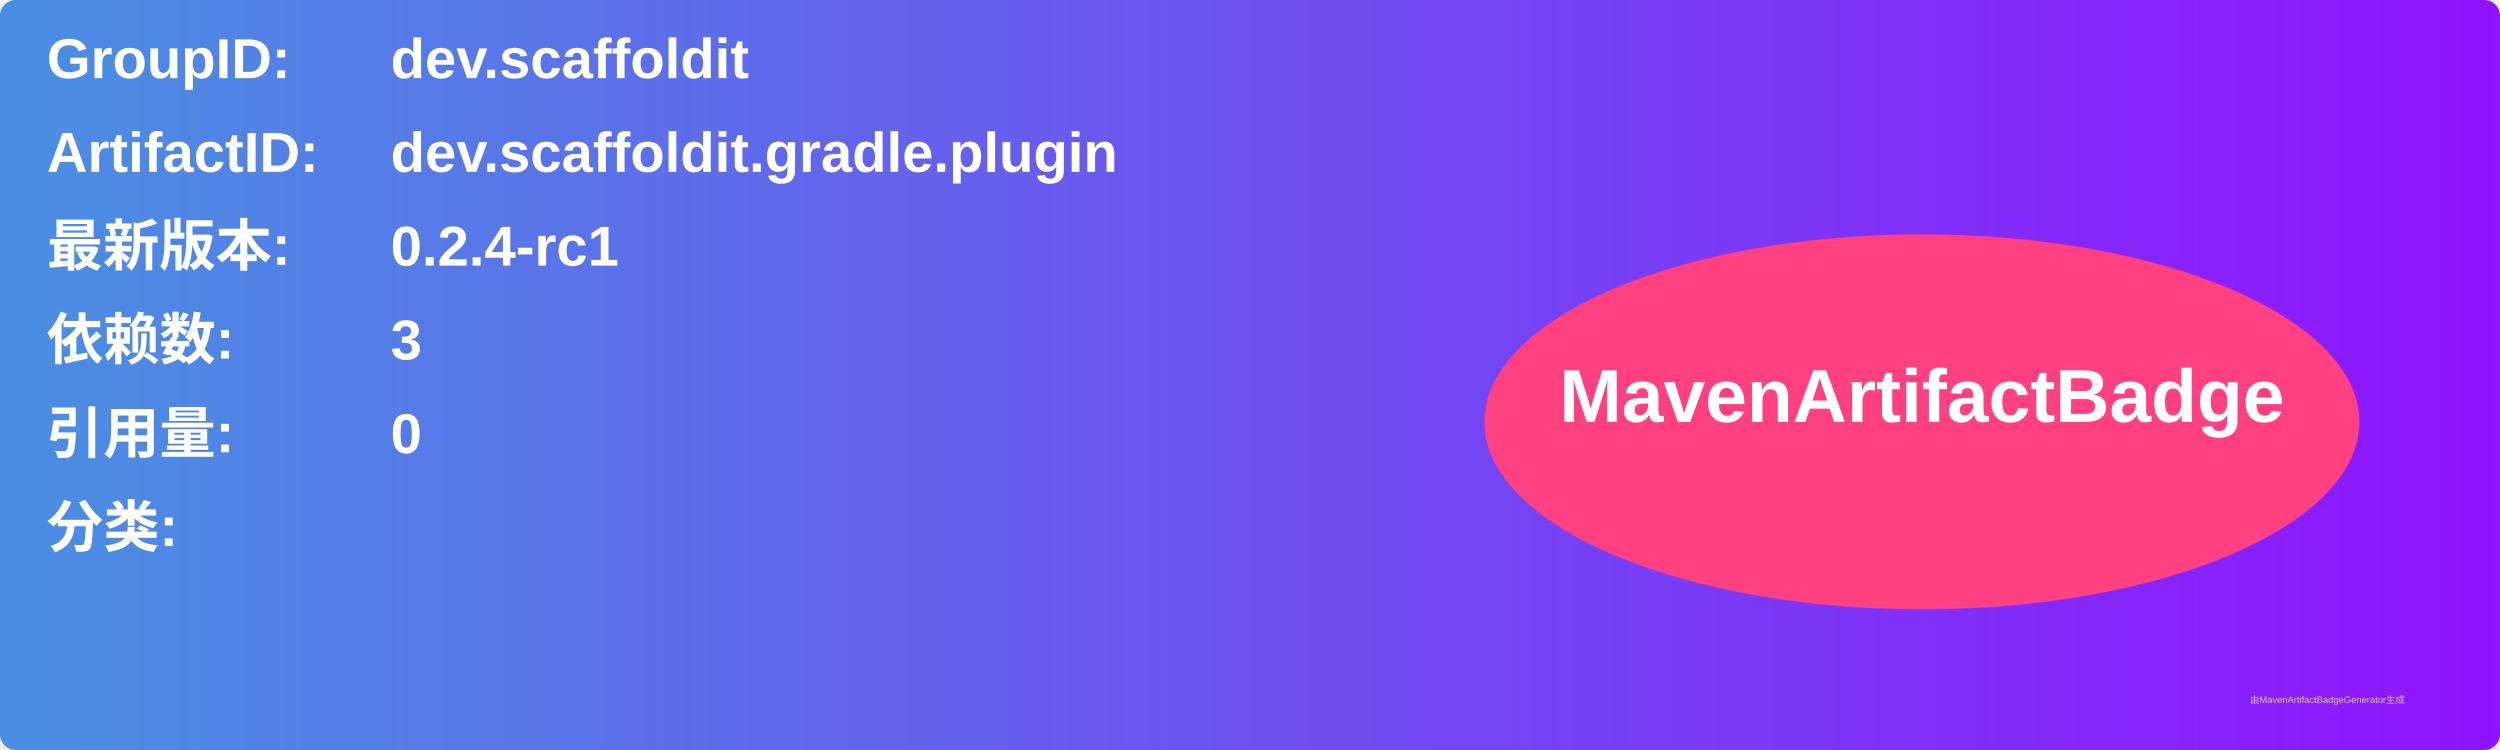
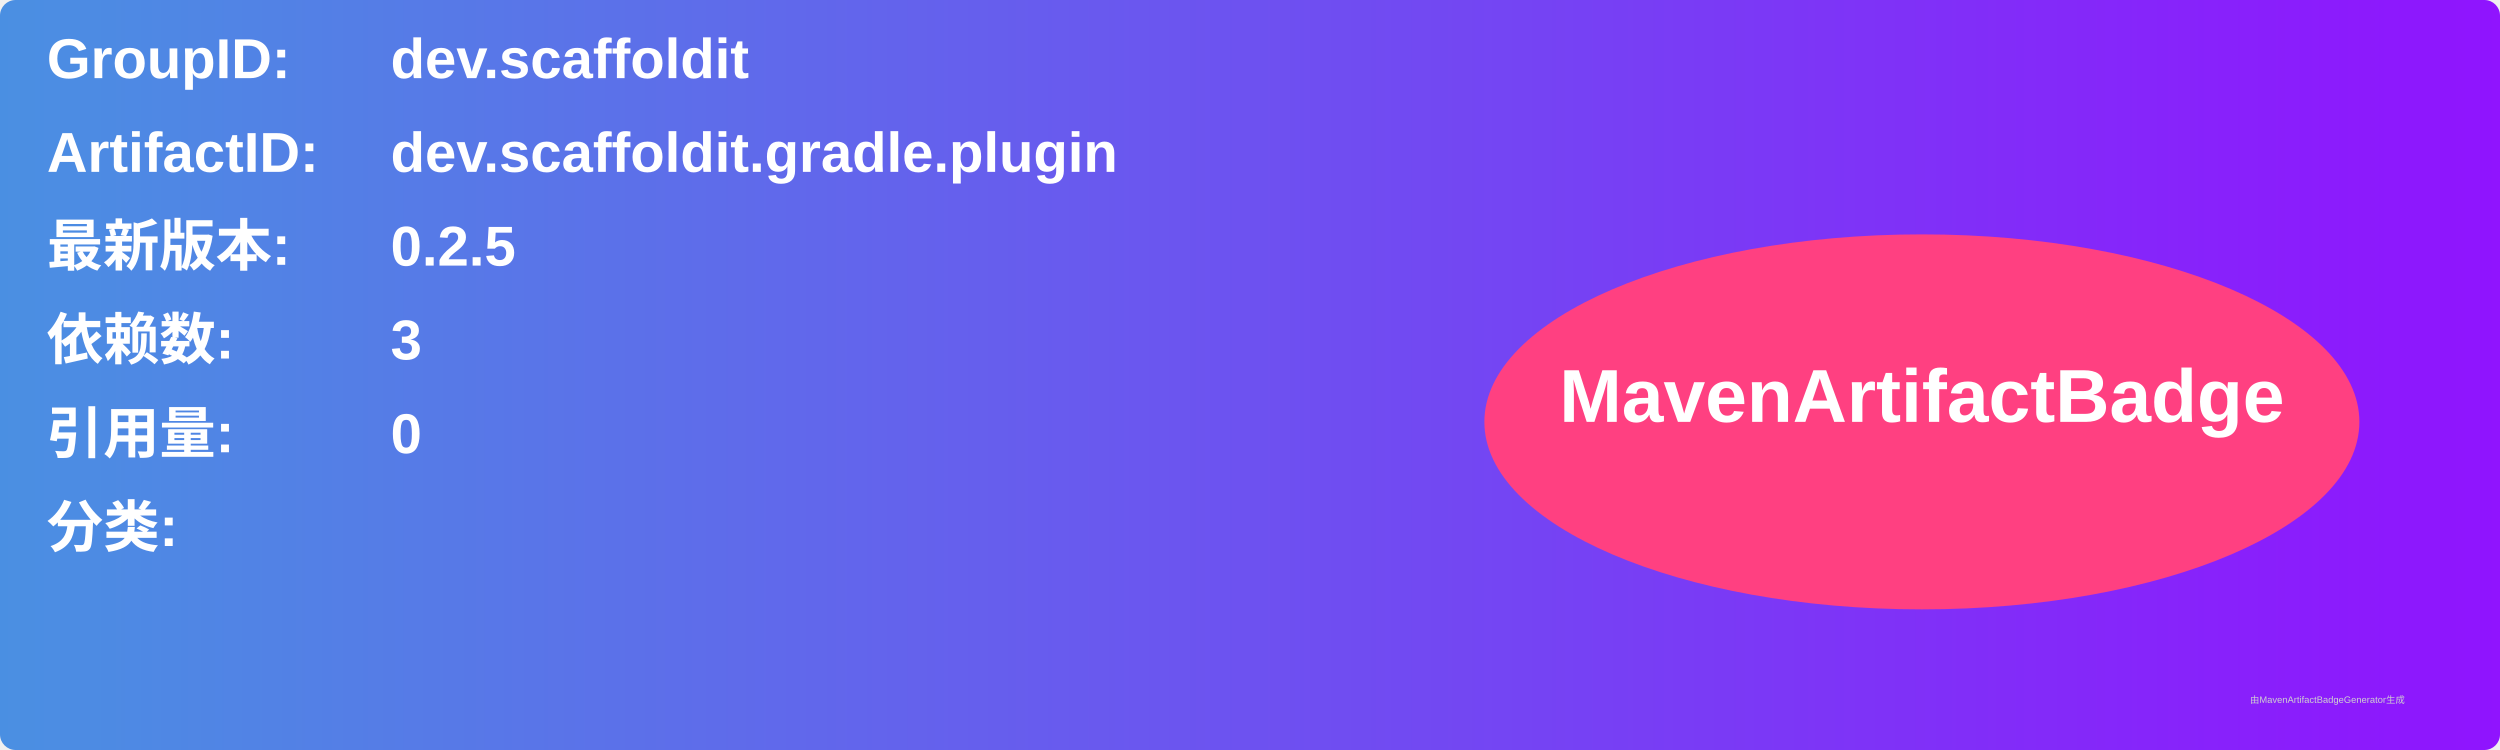
<svg xmlns="http://www.w3.org/2000/svg" width="800" height="240" viewBox="0 0 800 240">
  <linearGradient id="grad" x1="0%" y1="0%" x2="100%" y2="0%">
    <stop offset="0%" stop-color="#4a90e2" />
    <stop offset="100%" stop-color="#9013fe" />
  </linearGradient>
  <rect width="100%" height="100%" rx="5" ry="5" fill="url(#grad)" />
  <g transform="translate(15, 15)">
    <text x="0" y="10" font-family="Arial" font-size="18" fill="white" font-weight="bold" width="260">GroupID:</text>
    <text x="110" y="10" font-family="Arial" font-size="18" fill="white" font-weight="bold" width="460">dev.scaffoldit</text>
    <text x="0" y="40" font-family="Arial" font-size="18" fill="white" font-weight="bold" width="260">ArtifactID:</text>
    <text x="110" y="40" font-family="Arial" font-size="18" fill="white" font-weight="bold" width="460">dev.scaffoldit.gradle.plugin</text>
    <text x="0" y="70" font-family="Arial" font-size="18" fill="white" font-weight="bold">最新版本:</text>
    <text x="110" y="70" font-family="Arial" font-size="18" fill="white" font-weight="bold">
-       <tspan font-weight="bold">0.2.4-rc1</tspan>
+       <tspan font-weight="bold">0.2.5</tspan>
    </text>
    <text x="0" y="100" font-family="Arial" font-size="18" fill="white" font-weight="bold">依赖数: </text>
    <text x="110" y="100" font-family="Arial" font-size="18" fill="white">
      <tspan font-weight="bold">3</tspan>
    </text>
    <text x="0" y="130" font-family="Arial" font-size="18" fill="white" font-weight="bold">引用量: </text>
    <text x="110" y="130" font-family="Arial" font-size="18" fill="white">
      <tspan font-weight="bold">0</tspan>
    </text>
    <text x="0" y="160" font-family="Arial" font-size="18" fill="white" font-weight="bold">分类:</text>
    <text x="10" y="190" font-family="Arial" font-size="10" fill="white">
      <tspan font-weight="bold" />
    </text>
    <ellipse cx="600" cy="120" rx="140" ry="60" fill="#ff4081" />
    <text x="600" y="120" text-anchor="middle" font-family="Arial" font-size="24" fill="white" font-weight="bold">MavenArtifactBadge</text>
  </g>
  <text x="720" y="225" font-family="Arial" font-size="3" fill="#d0d0d0">由MavenArtifactBadgeGenerator生成</text>
</svg>
